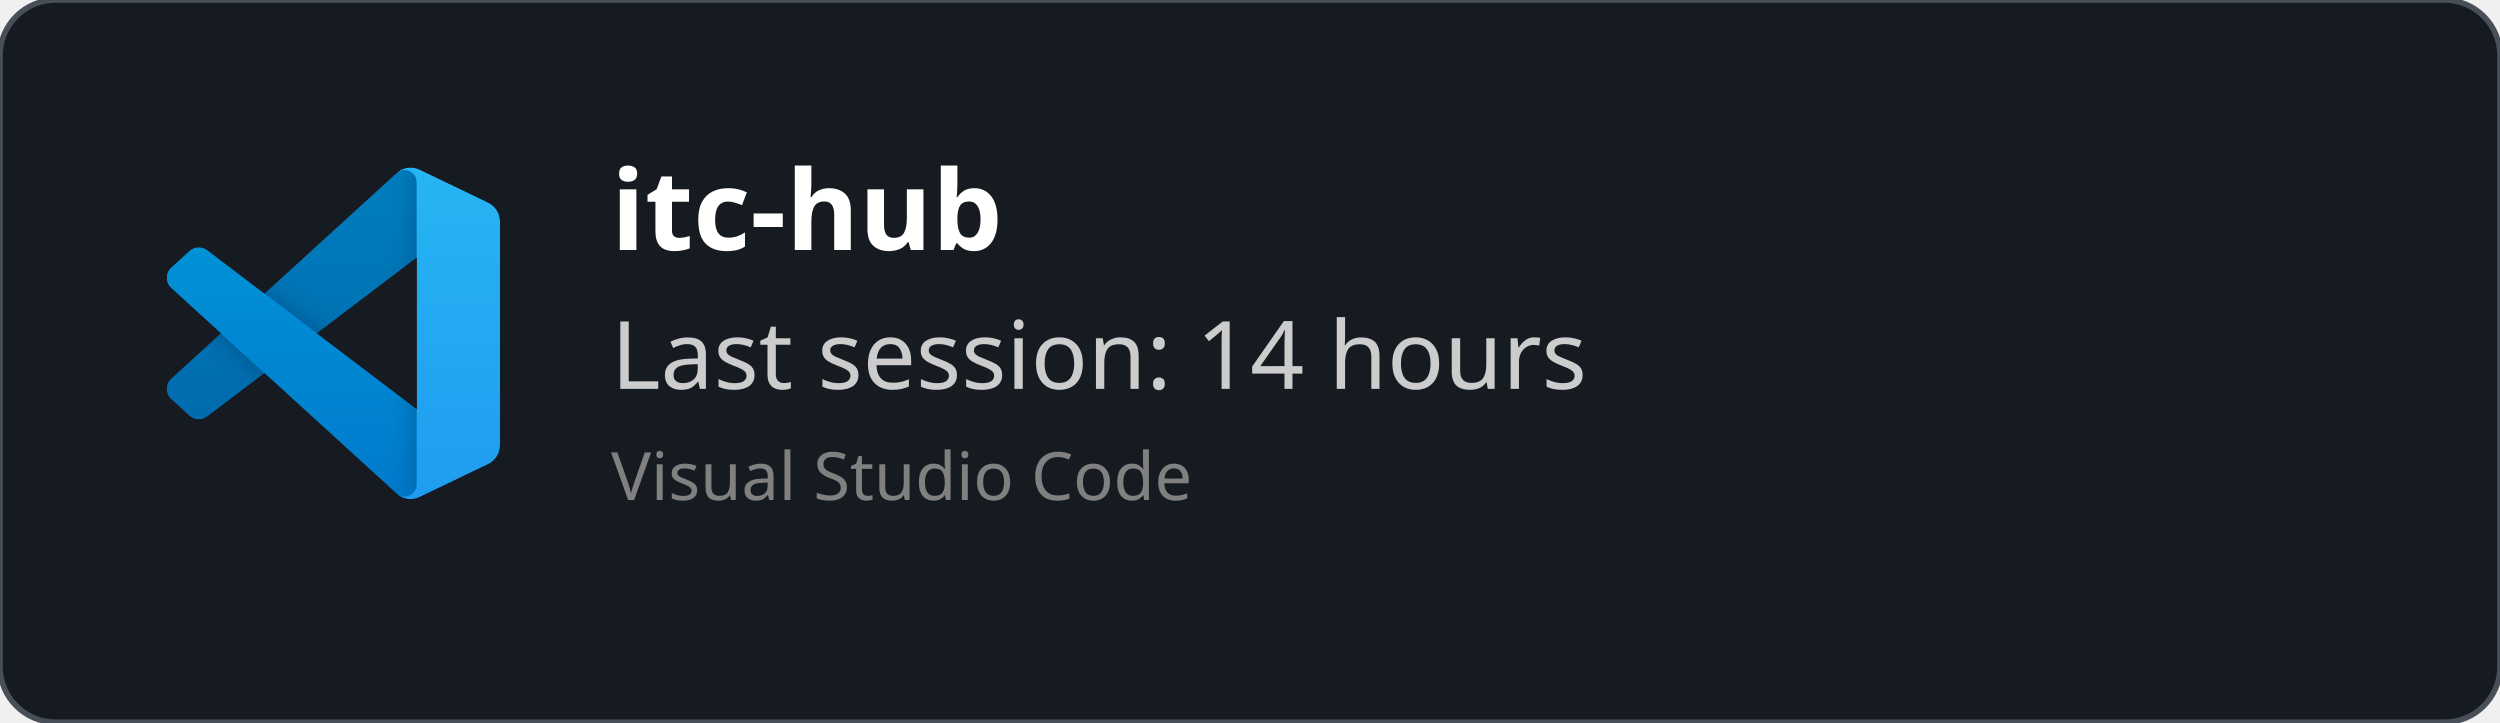
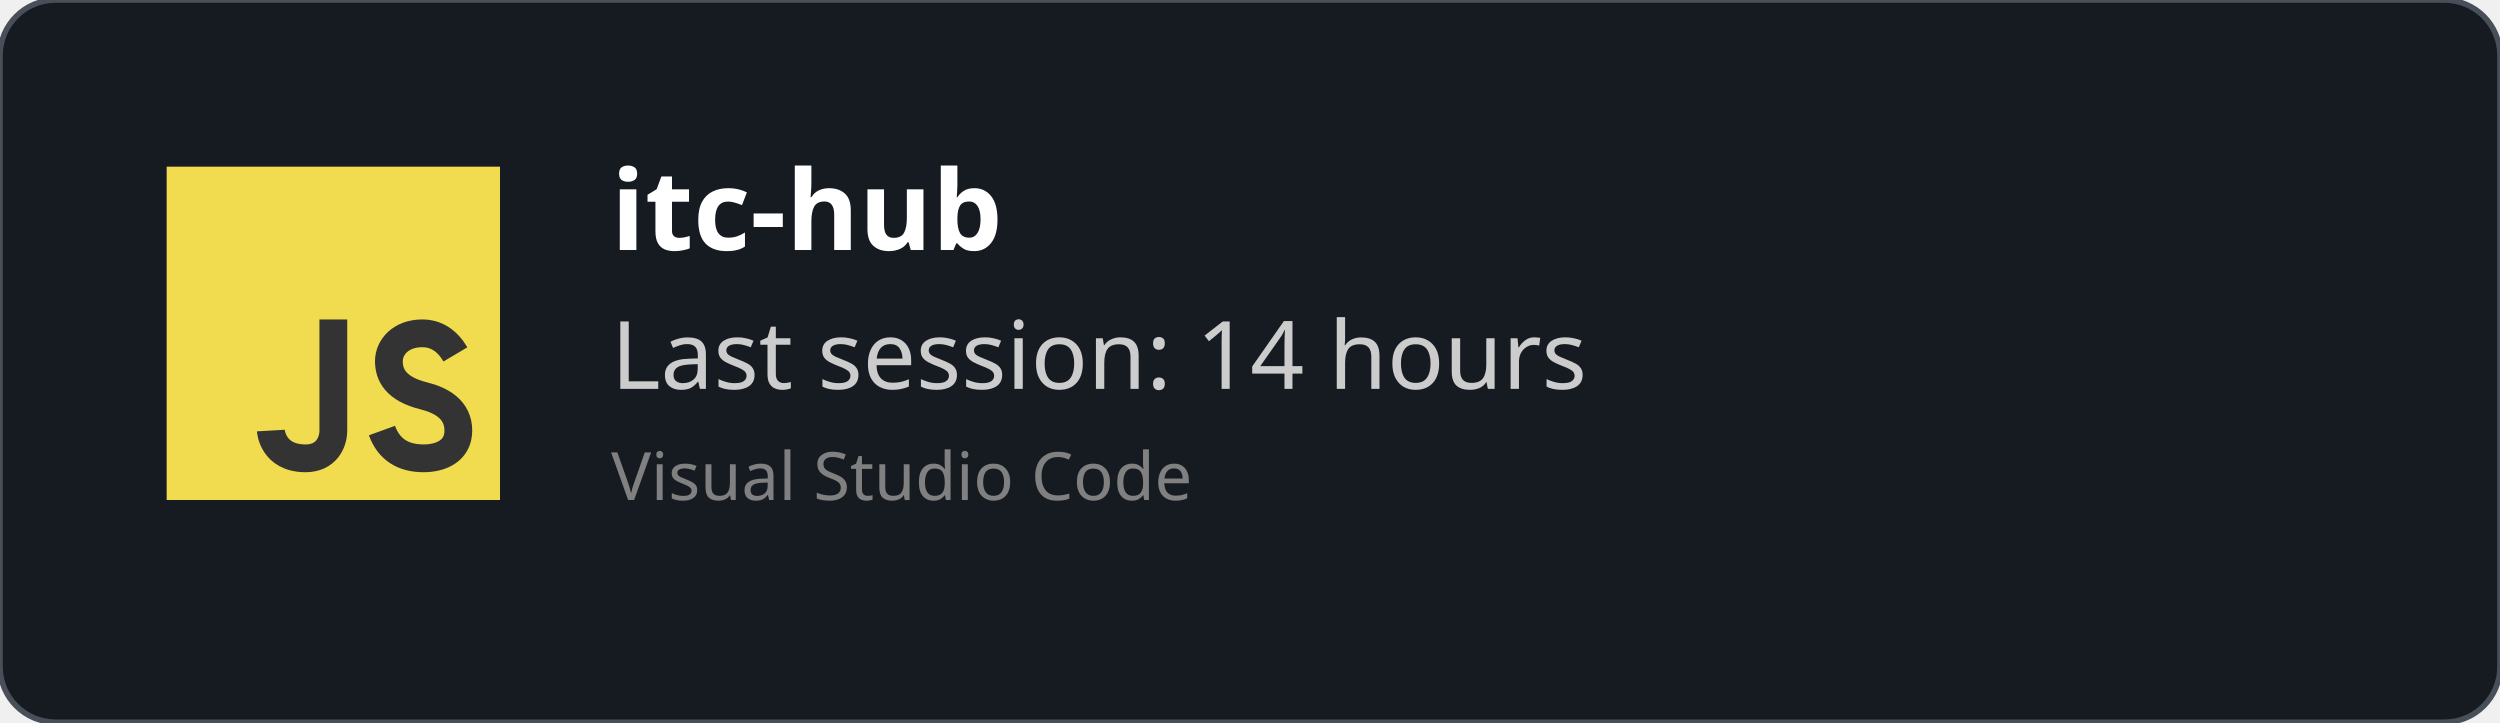
<svg xmlns="http://www.w3.org/2000/svg" width="450" height="130" viewBox="0 0 450 130" fill="none" role="img">
  <style>
    *{
        font-family: 'Segoe UI', Ubuntu, monospace
    }
    </style>
  <defs>
    <clipPath id="horizontalClip" x="20" y="20" width="500" height="200">
      <rect x="90" y="20" width="300" height="50" />
    </clipPath>
  </defs>
  <rect width="450" height="130" fill="rgba(22,27,34)" stroke="#484f58" stroke-width="1" fill-opacity="1" stroke-opacity="1" x="0" y="0" rx="10px" ry="10px">
    </rect>
-   <svg width="60" height="60" x="30" y="30" viewBox="0 0 100 100" fill="none" id="vscode">
-     <mask id="mask0" mask-type="alpha" maskUnits="userSpaceOnUse" x="0" y="0" width="100" height="100">
-       <path fill-rule="evenodd" clip-rule="evenodd" d="M70.912 99.317C72.487 99.931 74.283 99.891 75.873 99.126L96.461 89.22C98.624 88.179 100 85.989 100 83.587V16.413C100 14.011 98.624 11.822 96.461 10.781L75.873 0.874C73.786 -0.13 71.345 0.116 69.513 1.447C69.252 1.637 69.003 1.849 68.769 2.083L29.355 38.041L12.187 25.01C10.589 23.797 8.354 23.896 6.869 25.246L1.363 30.255C-0.453 31.906 -0.455 34.763 1.359 36.417L16.247 50L1.359 63.583C-0.455 65.237 -0.453 68.094 1.363 69.745L6.869 74.754C8.354 76.104 10.589 76.204 12.187 74.99L29.355 61.959L68.769 97.917C69.392 98.541 70.125 99.01 70.912 99.317ZM75.015 27.299L45.109 50L75.015 72.701V27.299Z" fill="white" />
-     </mask>
-     <g mask="url(#mask0)">
-       <path d="M96.461 10.796L75.857 0.876C73.472 -0.273 70.622 0.212 68.75 2.083L1.299 63.583C-0.516 65.237 -0.514 68.094 1.303 69.745L6.813 74.754C8.298 76.104 10.535 76.204 12.134 74.99L93.361 13.37C96.086 11.303 100 13.246 100 16.667V16.427C100 14.027 98.625 11.838 96.461 10.796Z" fill="#0065A9" />
-       <g filter="url(#filter0_d)">
-         <path d="M96.461 89.204L75.857 99.124C73.472 100.273 70.622 99.788 68.75 97.917L1.299 36.417C-0.516 34.763 -0.514 31.906 1.303 30.255L6.813 25.246C8.298 23.896 10.535 23.796 12.134 25.009L93.361 86.63C96.086 88.697 100 86.754 100 83.333V83.573C100 85.974 98.625 88.162 96.461 89.204Z" fill="#007ACC" />
-       </g>
-       <g filter="url(#filter1_d)">
-         <path d="M75.858 99.126C73.472 100.274 70.622 99.788 68.75 97.917C71.056 100.223 75 98.59 75 95.328V4.672C75 1.41 71.056 -0.223 68.75 2.083C70.622 0.211 73.472 -0.274 75.858 0.874L96.459 10.781C98.623 11.822 100 14.011 100 16.413V83.587C100 85.989 98.623 88.179 96.459 89.22L75.858 99.126Z" fill="#1F9CF0" />
-       </g>
-       <g style="mix-blend-mode:overlay" opacity="0.25">
-         <path fill-rule="evenodd" clip-rule="evenodd" d="M70.851 99.317C72.426 99.931 74.222 99.891 75.812 99.126L96.4 89.22C98.563 88.179 99.939 85.989 99.939 83.587V16.413C99.939 14.011 98.564 11.822 96.4 10.781L75.812 0.874C73.725 -0.13 71.284 0.116 69.453 1.447C69.191 1.637 68.942 1.849 68.708 2.083L29.294 38.041L12.126 25.01C10.528 23.796 8.293 23.896 6.809 25.246L1.302 30.255C-0.513 31.906 -0.515 34.763 1.298 36.417L16.186 50L1.298 63.583C-0.515 65.237 -0.513 68.094 1.302 69.745L6.809 74.754C8.293 76.104 10.528 76.204 12.126 74.99L29.294 61.959L68.708 97.917C69.332 98.54 70.064 99.01 70.851 99.317ZM74.954 27.299L45.048 50L74.954 72.701V27.299Z" fill="url(#paint0_linear)" />
-       </g>
+   <svg width="60px" height="60px" x="30" y="30" viewBox="0 0 24 24" id="js">
+     <g fill="none" fill-rule="evenodd">
+       <rect width="24" height="24" fill="#F1DC50" />
+       <path stroke="#333" stroke-width="2" d="M12,11 C12,15.749 12,18.416 12,19 C12,19.876 11.477,21 10,21 C7.615,21 7.5,19 7.5,19 M20.79,13.516 C20.19,12.505 19.394,12 18.404,12 C16.856,12 16,13 16,14 C16,15 16.5,16 18.508,16.5 C19.786,16.818 21,17.5 21,19 C21,20.5 19.685,21 18.5,21 C16.986,21 15.986,20.333 15.5,19" />
    </g>
-     <defs>
-       <filter id="filter0_d" x="-8.394" y="15.829" width="116.727" height="92.246" filterUnits="userSpaceOnUse" color-interpolation-filters="sRGB">
-         <feFlood flood-opacity="0" result="BackgroundImageFix" />
-         <feColorMatrix in="SourceAlpha" type="matrix" values="0 0 0 0 0 0 0 0 0 0 0 0 0 0 0 0 0 0 127 0" />
-         <feOffset />
-         <feGaussianBlur stdDeviation="4.167" />
-         <feColorMatrix type="matrix" values="0 0 0 0 0 0 0 0 0 0 0 0 0 0 0 0 0 0 0.25 0" />
-         <feBlend mode="overlay" in2="BackgroundImageFix" result="effect1_dropShadow" />
-         <feBlend mode="normal" in="SourceGraphic" in2="effect1_dropShadow" result="shape" />
-       </filter>
-       <filter id="filter1_d" x="60.417" y="-8.076" width="47.917" height="116.151" filterUnits="userSpaceOnUse" color-interpolation-filters="sRGB">
-         <feFlood flood-opacity="0" result="BackgroundImageFix" />
-         <feColorMatrix in="SourceAlpha" type="matrix" values="0 0 0 0 0 0 0 0 0 0 0 0 0 0 0 0 0 0 127 0" />
-         <feOffset />
-         <feGaussianBlur stdDeviation="4.167" />
-         <feColorMatrix type="matrix" values="0 0 0 0 0 0 0 0 0 0 0 0 0 0 0 0 0 0 0.25 0" />
-         <feBlend mode="overlay" in2="BackgroundImageFix" result="effect1_dropShadow" />
-         <feBlend mode="normal" in="SourceGraphic" in2="effect1_dropShadow" result="shape" />
-       </filter>
-       <linearGradient id="paint0_linear" x1="49.939" y1="0.258" x2="49.939" y2="99.742" gradientUnits="userSpaceOnUse">
-         <stop stop-color="white" />
-         <stop offset="1" stop-color="white" stop-opacity="0" />
-       </linearGradient>
-     </defs>
  </svg>
  <text x="110" y="45" font-size="20" clip-path="url(#horizontalClip)" font-weight="bold" font-family="Ubuntu" fill="white">
    itc-hub
    </text>
  <text x="110" y="70" font-size="17px" font-family="Ubuntu" fill="#ccc">
    Last session: 14 hours
    </text>
  <text x="110" y="90" font-size="12px" font-family="Ubuntu" fill="grey">
    Visual Studio Code
    </text>
</svg>
